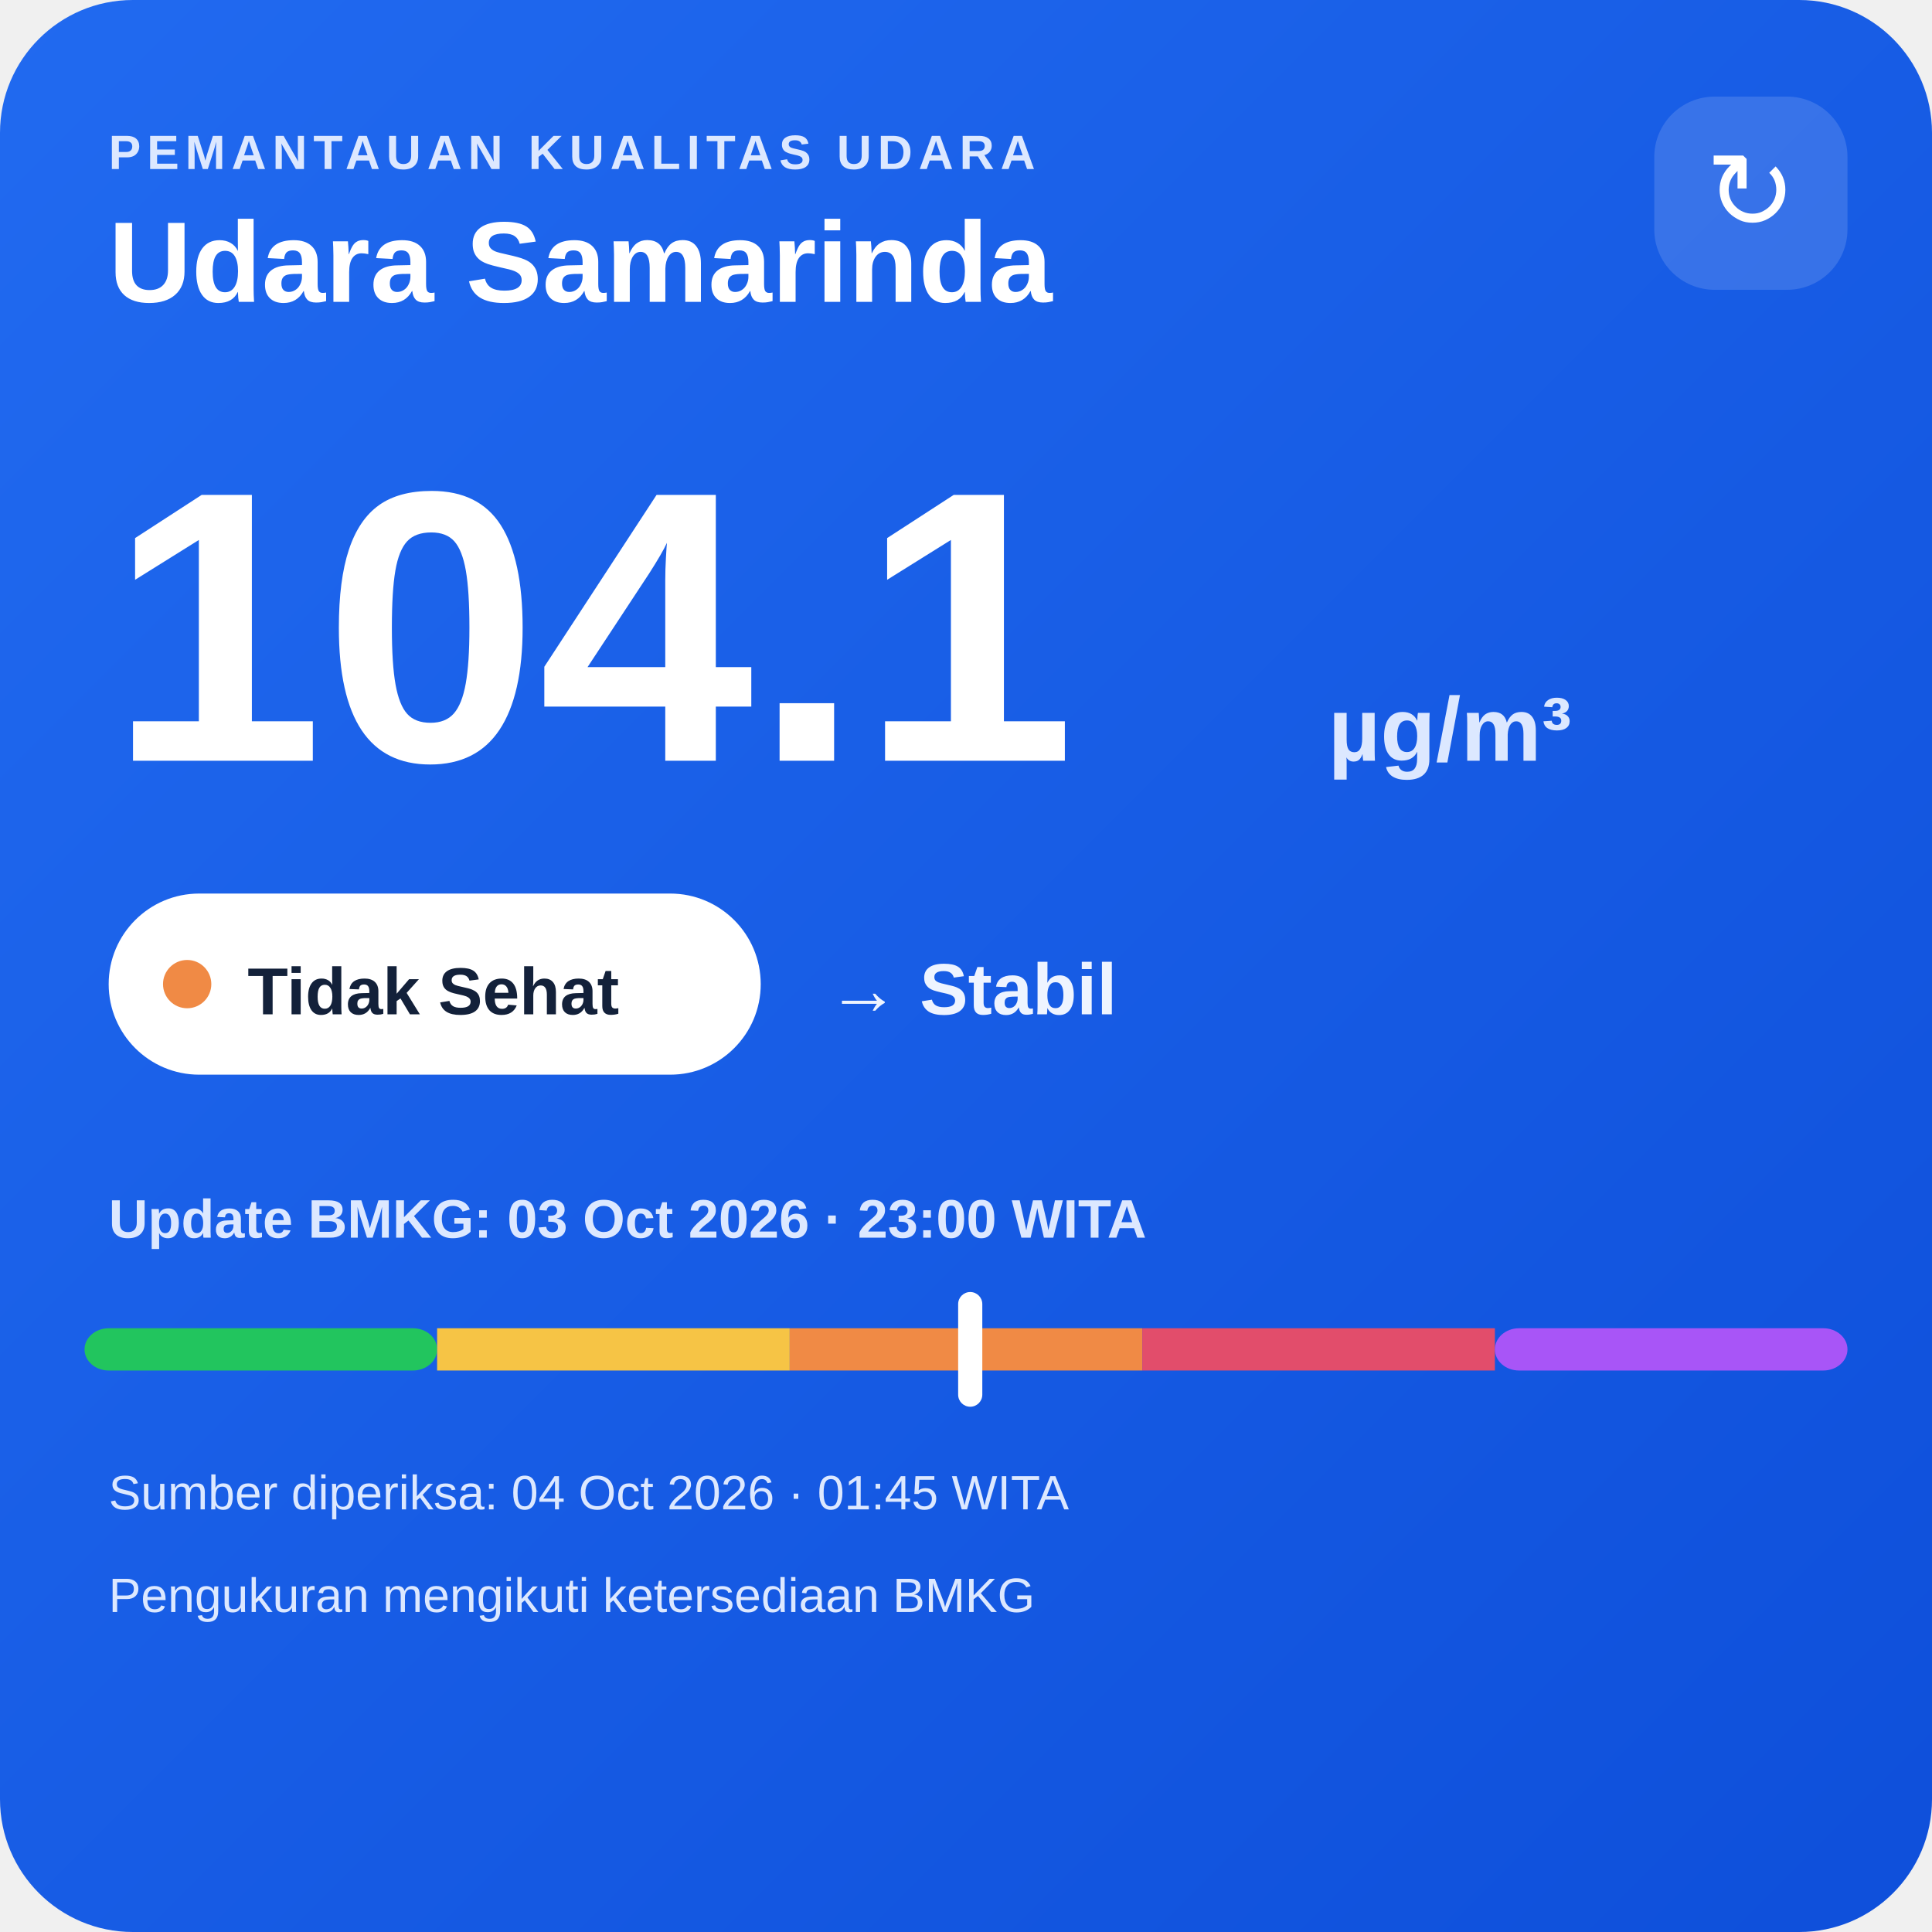
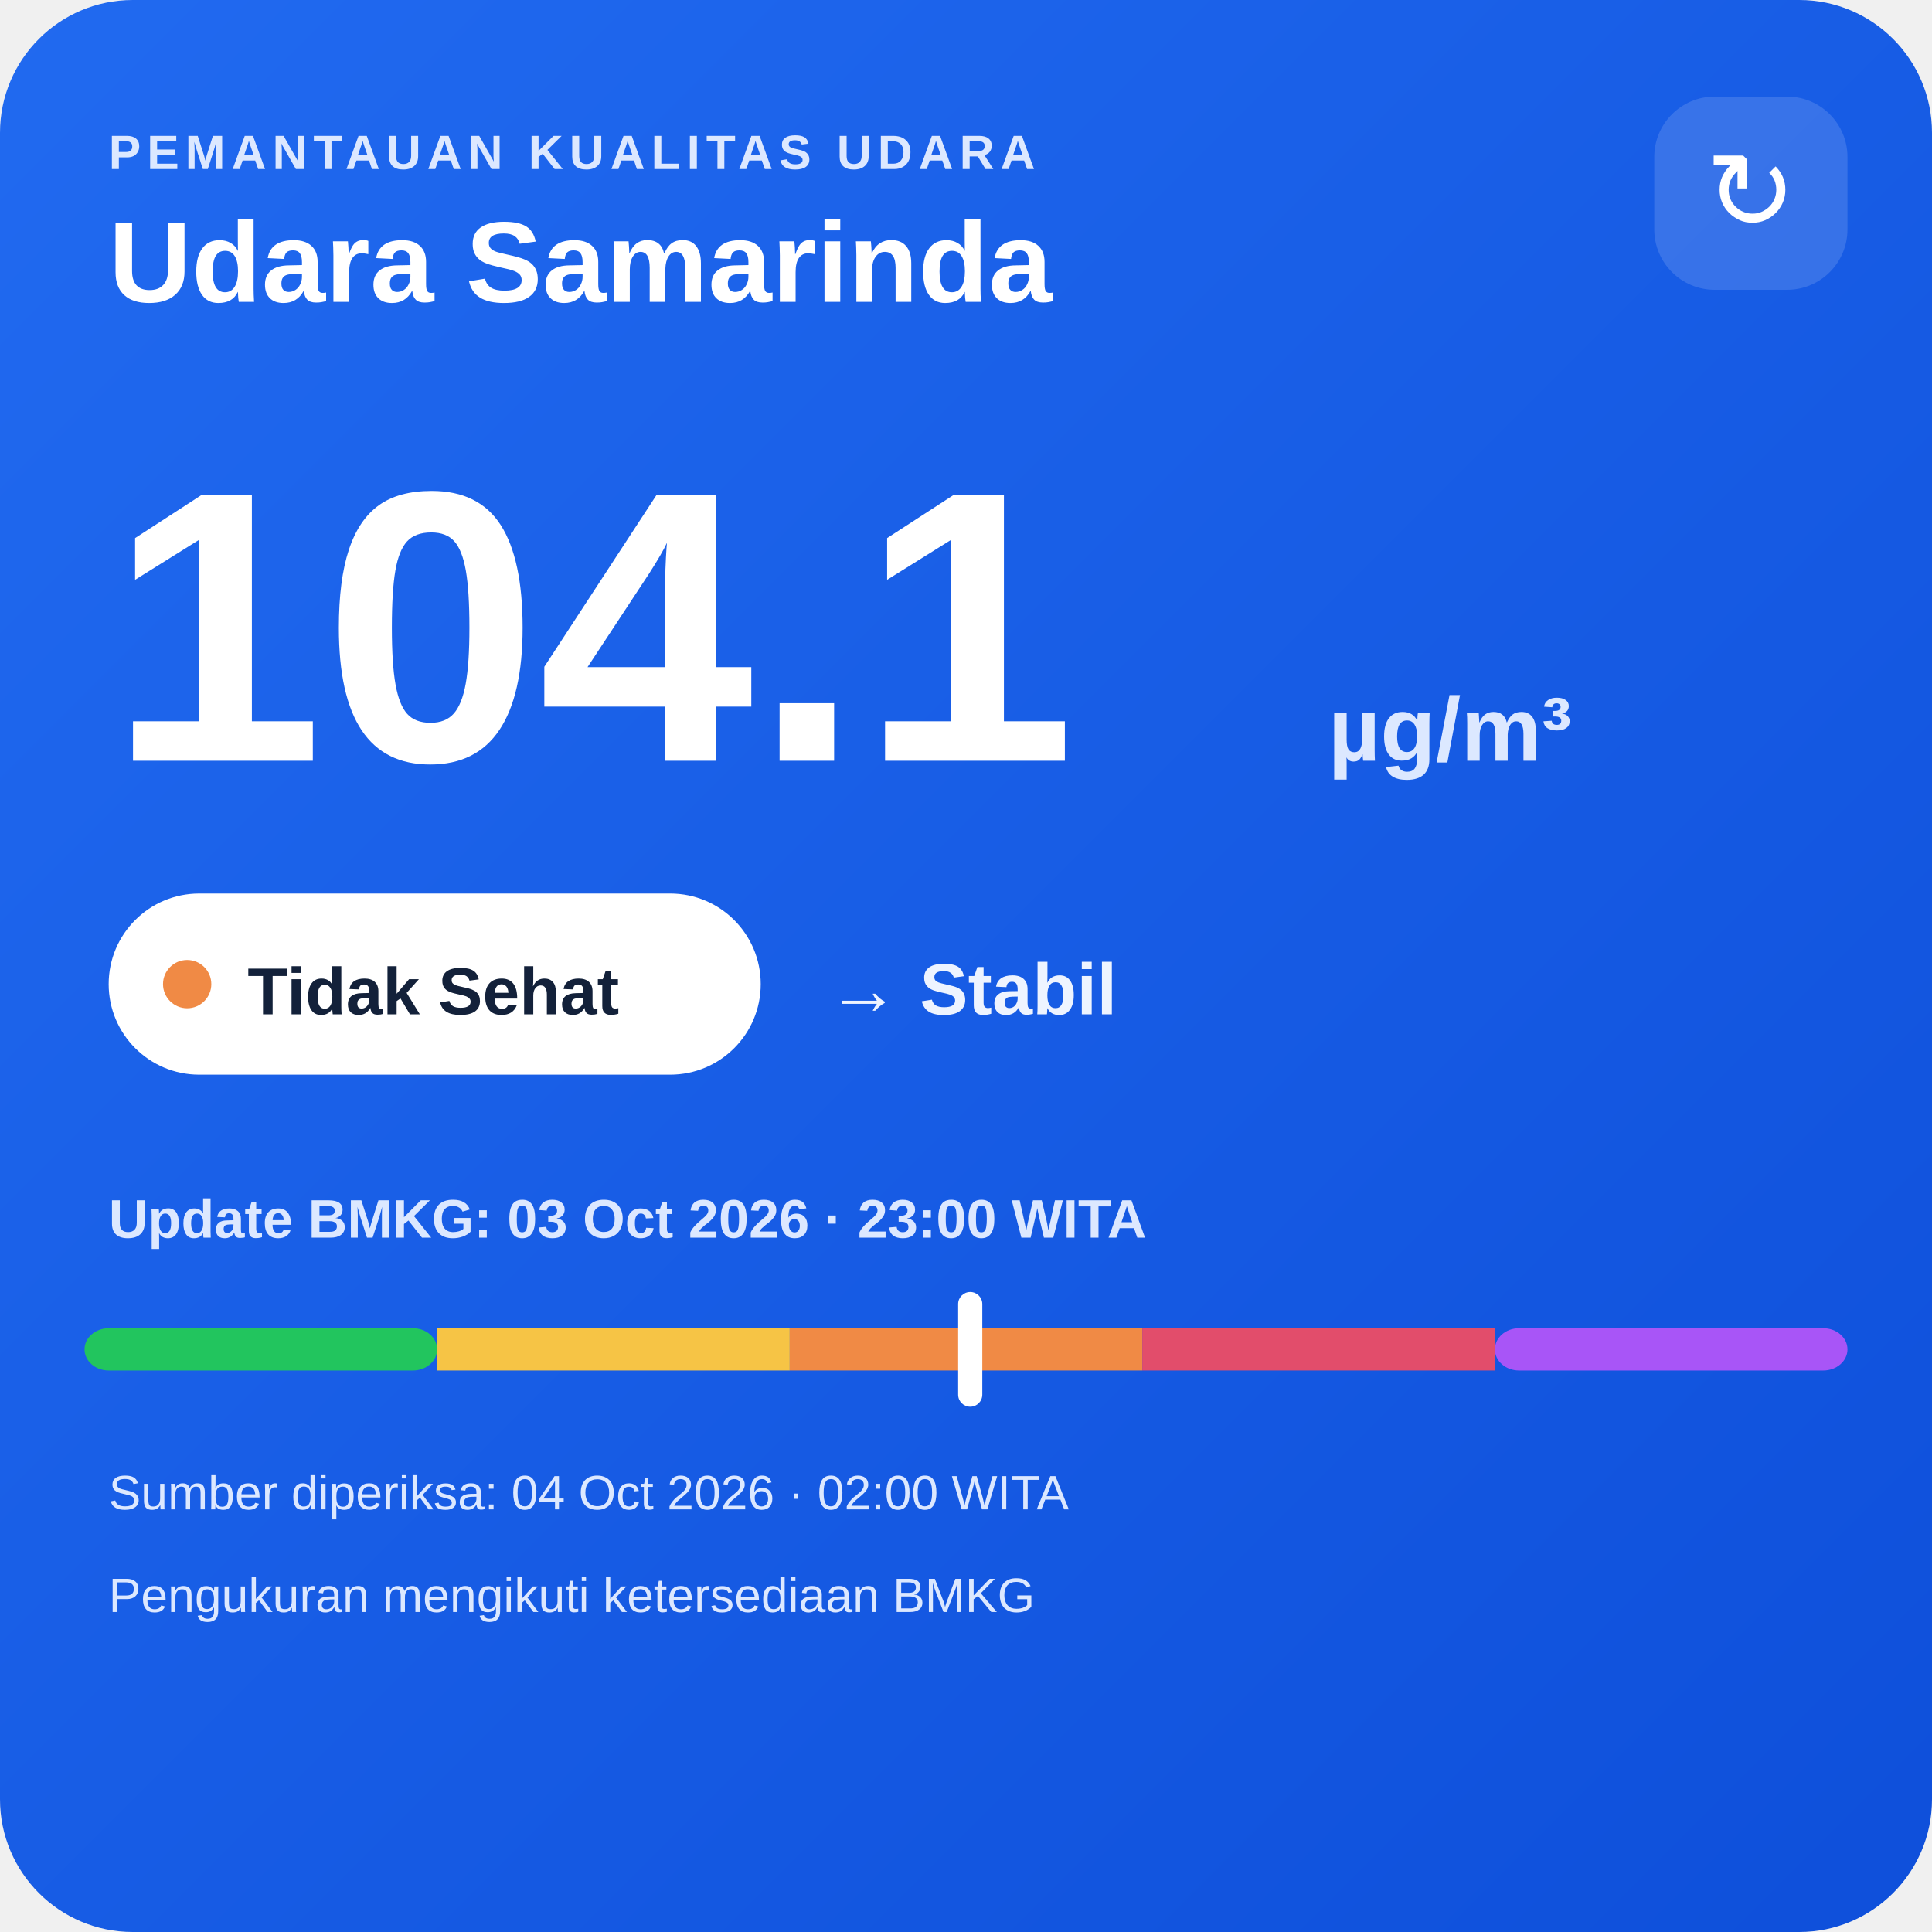
<svg xmlns="http://www.w3.org/2000/svg" width="320" height="320" viewBox="0 0 320 320">
  <defs>
    <linearGradient id="bg" x1="0" y1="0" x2="1" y2="1">
      <stop offset="0" stop-color="#216af0" />
      <stop offset="1" stop-color="#0e4fda" />
    </linearGradient>
  </defs>
  <rect width="320" height="320" rx="22" fill="url(#bg)" />
  <text x="18" y="28" fill="#dce8ff" font-family="Arial,sans-serif" font-size="8" font-weight="700" letter-spacing="1">PEMANTAUAN KUALITAS UDARA</text>
  <text x="18" y="50" fill="#ffffff" font-family="Arial,sans-serif" font-size="19" font-weight="700">Udara Samarinda</text>
  <rect x="274" y="16" width="32" height="32" rx="10" fill="#ffffff" fill-opacity=".14" />
  <text x="290" y="38" text-anchor="middle" fill="#ffffff" font-family="Arial,sans-serif" font-size="18">↻</text>
  <text x="18" y="126" fill="#ffffff" font-family="Arial,sans-serif" font-size="64" font-weight="800">104.1</text>
  <text x="220" y="126" fill="#dce8ff" font-family="Arial,sans-serif" font-size="15" font-weight="700">µg/m³</text>
  <rect x="18" y="148" width="108" height="30" rx="15" fill="#ffffff" />
  <circle cx="31" cy="163" r="4" fill="#f08a45" />
  <text x="41" y="168" fill="#13213a" font-family="Arial,sans-serif" font-size="11" font-weight="700">Tidak Sehat</text>
  <text x="137" y="168" fill="#eef4ff" font-family="Arial,sans-serif" font-size="12" font-weight="700">→ Stabil</text>
  <text x="18" y="205" fill="#dce8ff" font-family="Arial,sans-serif" font-size="9" font-weight="700">Update BMKG: 03 Oct 2026 · 23:00 WITA</text>
  <rect x="14" y="220" width="58.4" height="7" rx="4" fill="#22c55e" />
  <rect x="72.4" y="220" width="58.4" height="7" fill="#f6c445" />
  <rect x="130.8" y="220" width="58.4" height="7" fill="#f08a45" />
  <rect x="189.2" y="220" width="58.4" height="7" fill="#e24d6b" />
  <rect x="247.6" y="220" width="58.4" height="7" rx="4" fill="#a855f7" />
  <rect x="158.7" y="214" width="4" height="19" rx="2" fill="#ffffff" />
-   <text x="18" y="250" fill="#dce8ff" font-family="Arial,sans-serif" font-size="8">Sumber diperiksa: 04 Oct 2026 · 01:45 WITA</text>
+   <text x="18" y="250" fill="#dce8ff" font-family="Arial,sans-serif" font-size="8">Sumber diperiksa: 04 Oct 2026 · 02:00 WITA</text>
  <text x="18" y="267" fill="#dce8ff" font-family="Arial,sans-serif" font-size="8">Pengukuran mengikuti ketersediaan BMKG</text>
</svg>
